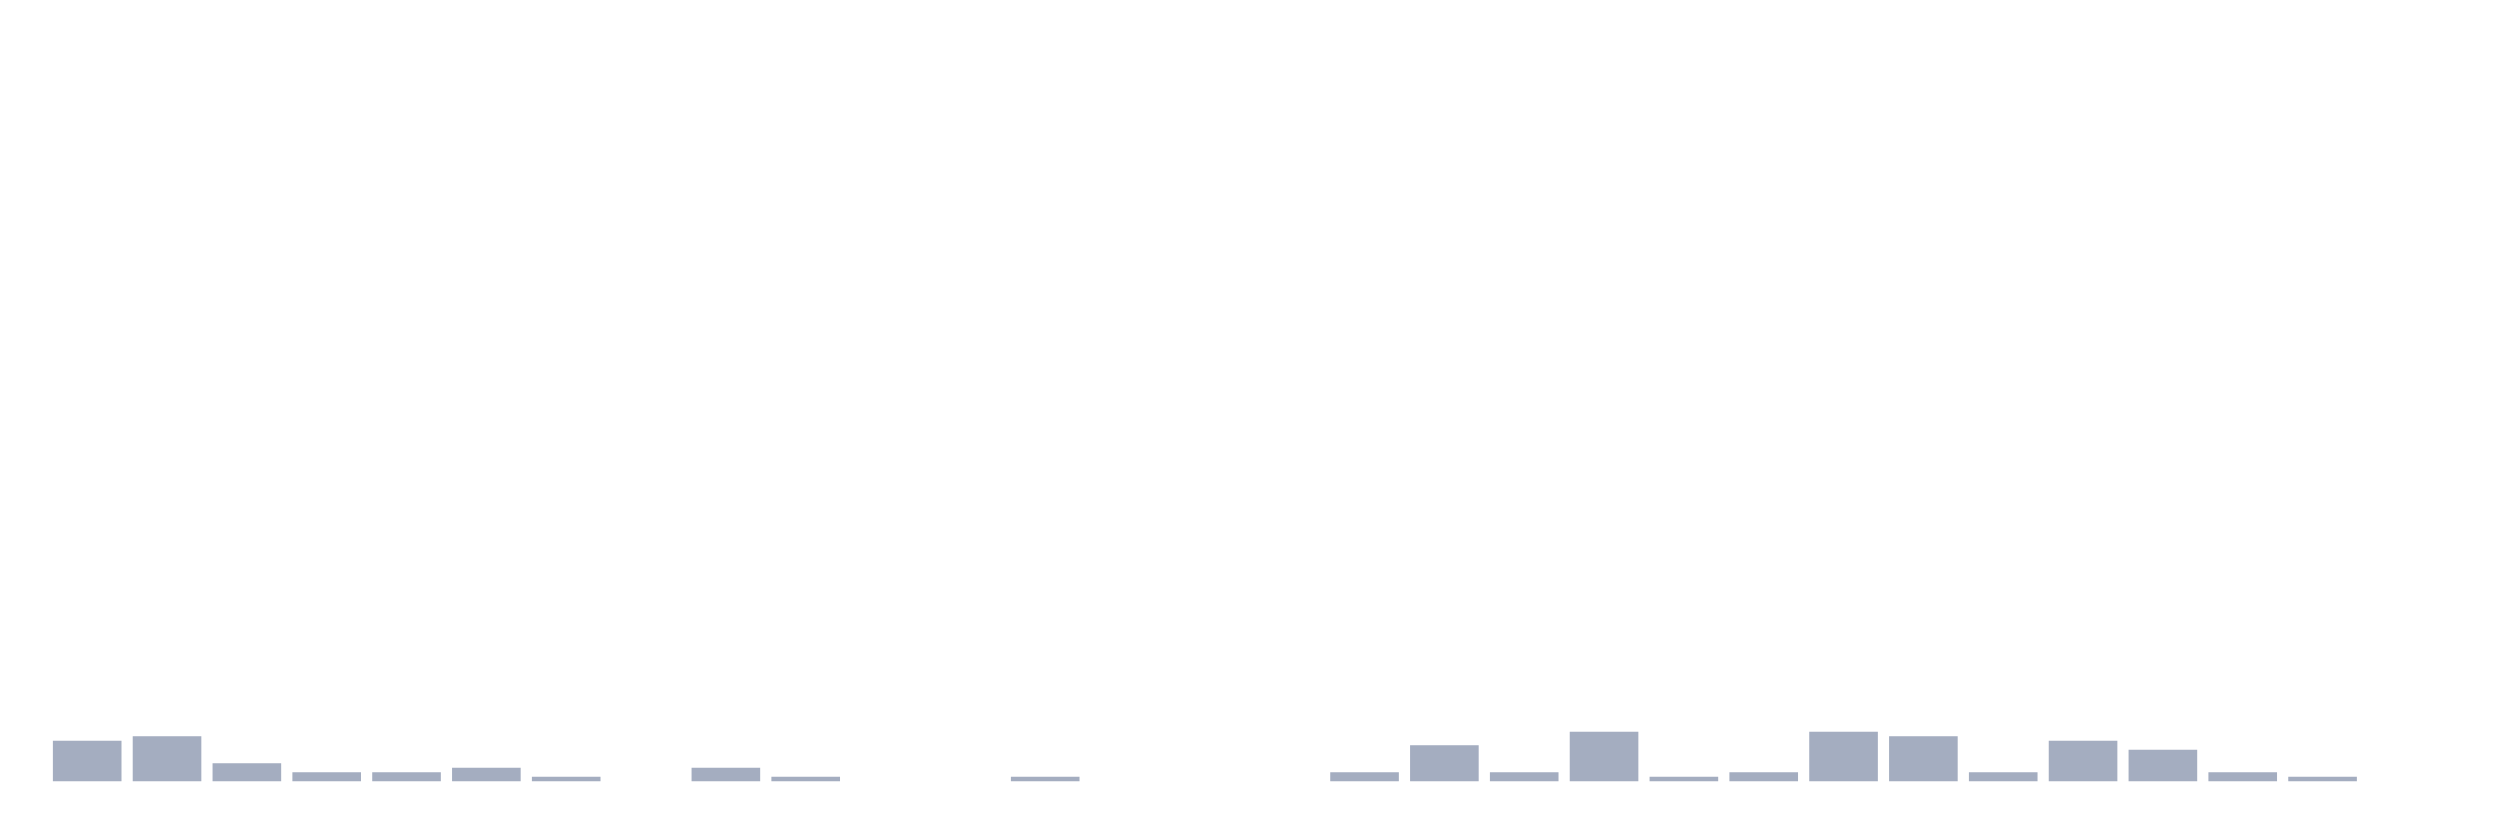
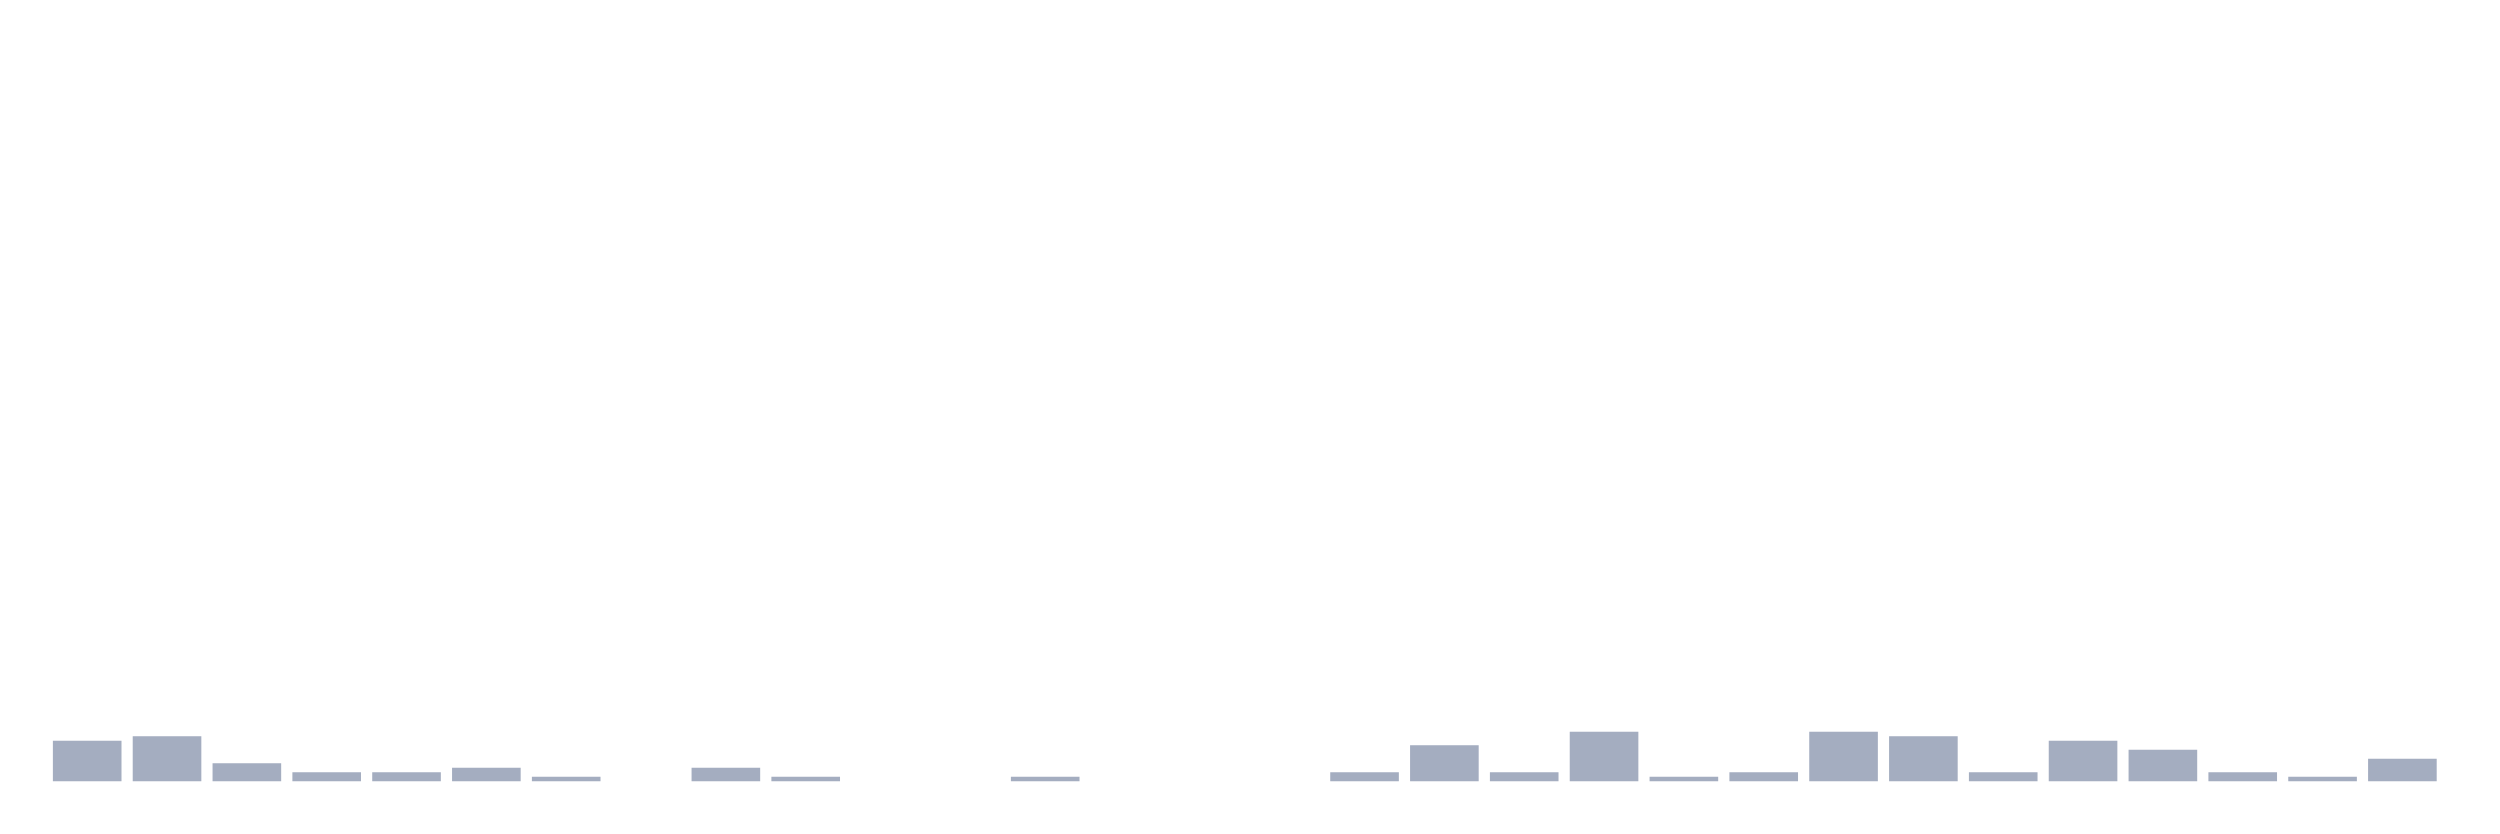
<svg xmlns="http://www.w3.org/2000/svg" viewBox="0 0 480 160">
  <g transform="translate(10,10)">
    <rect class="bar" x="0.153" width="13.175" y="132.222" height="7.778" fill="rgb(164,173,192)" />
    <rect class="bar" x="15.482" width="13.175" y="131.358" height="8.642" fill="rgb(164,173,192)" />
    <rect class="bar" x="30.81" width="13.175" y="136.543" height="3.457" fill="rgb(164,173,192)" />
    <rect class="bar" x="46.138" width="13.175" y="138.272" height="1.728" fill="rgb(164,173,192)" />
    <rect class="bar" x="61.466" width="13.175" y="138.272" height="1.728" fill="rgb(164,173,192)" />
    <rect class="bar" x="76.794" width="13.175" y="137.407" height="2.593" fill="rgb(164,173,192)" />
    <rect class="bar" x="92.123" width="13.175" y="139.136" height="0.864" fill="rgb(164,173,192)" />
    <rect class="bar" x="107.451" width="13.175" y="140" height="0" fill="rgb(164,173,192)" />
    <rect class="bar" x="122.779" width="13.175" y="137.407" height="2.593" fill="rgb(164,173,192)" />
    <rect class="bar" x="138.107" width="13.175" y="139.136" height="0.864" fill="rgb(164,173,192)" />
    <rect class="bar" x="153.436" width="13.175" y="140" height="0" fill="rgb(164,173,192)" />
    <rect class="bar" x="168.764" width="13.175" y="140" height="0" fill="rgb(164,173,192)" />
    <rect class="bar" x="184.092" width="13.175" y="139.136" height="0.864" fill="rgb(164,173,192)" />
    <rect class="bar" x="199.42" width="13.175" y="140" height="0" fill="rgb(164,173,192)" />
    <rect class="bar" x="214.748" width="13.175" y="140" height="0" fill="rgb(164,173,192)" />
    <rect class="bar" x="230.077" width="13.175" y="140" height="0" fill="rgb(164,173,192)" />
    <rect class="bar" x="245.405" width="13.175" y="138.272" height="1.728" fill="rgb(164,173,192)" />
    <rect class="bar" x="260.733" width="13.175" y="133.086" height="6.914" fill="rgb(164,173,192)" />
    <rect class="bar" x="276.061" width="13.175" y="138.272" height="1.728" fill="rgb(164,173,192)" />
    <rect class="bar" x="291.39" width="13.175" y="130.494" height="9.506" fill="rgb(164,173,192)" />
    <rect class="bar" x="306.718" width="13.175" y="139.136" height="0.864" fill="rgb(164,173,192)" />
    <rect class="bar" x="322.046" width="13.175" y="138.272" height="1.728" fill="rgb(164,173,192)" />
    <rect class="bar" x="337.374" width="13.175" y="130.494" height="9.506" fill="rgb(164,173,192)" />
    <rect class="bar" x="352.702" width="13.175" y="131.358" height="8.642" fill="rgb(164,173,192)" />
    <rect class="bar" x="368.031" width="13.175" y="138.272" height="1.728" fill="rgb(164,173,192)" />
    <rect class="bar" x="383.359" width="13.175" y="132.222" height="7.778" fill="rgb(164,173,192)" />
    <rect class="bar" x="398.687" width="13.175" y="133.951" height="6.049" fill="rgb(164,173,192)" />
    <rect class="bar" x="414.015" width="13.175" y="138.272" height="1.728" fill="rgb(164,173,192)" />
    <rect class="bar" x="429.344" width="13.175" y="139.136" height="0.864" fill="rgb(164,173,192)" />
-     <rect class="bar" x="444.672" width="13.175" y="140" height="0" fill="rgb(164,173,192)" />
+     <rect class="bar" x="444.672" width="13.175" y="135.679" height="4.321" fill="rgb(164,173,192)" />
  </g>
</svg>
